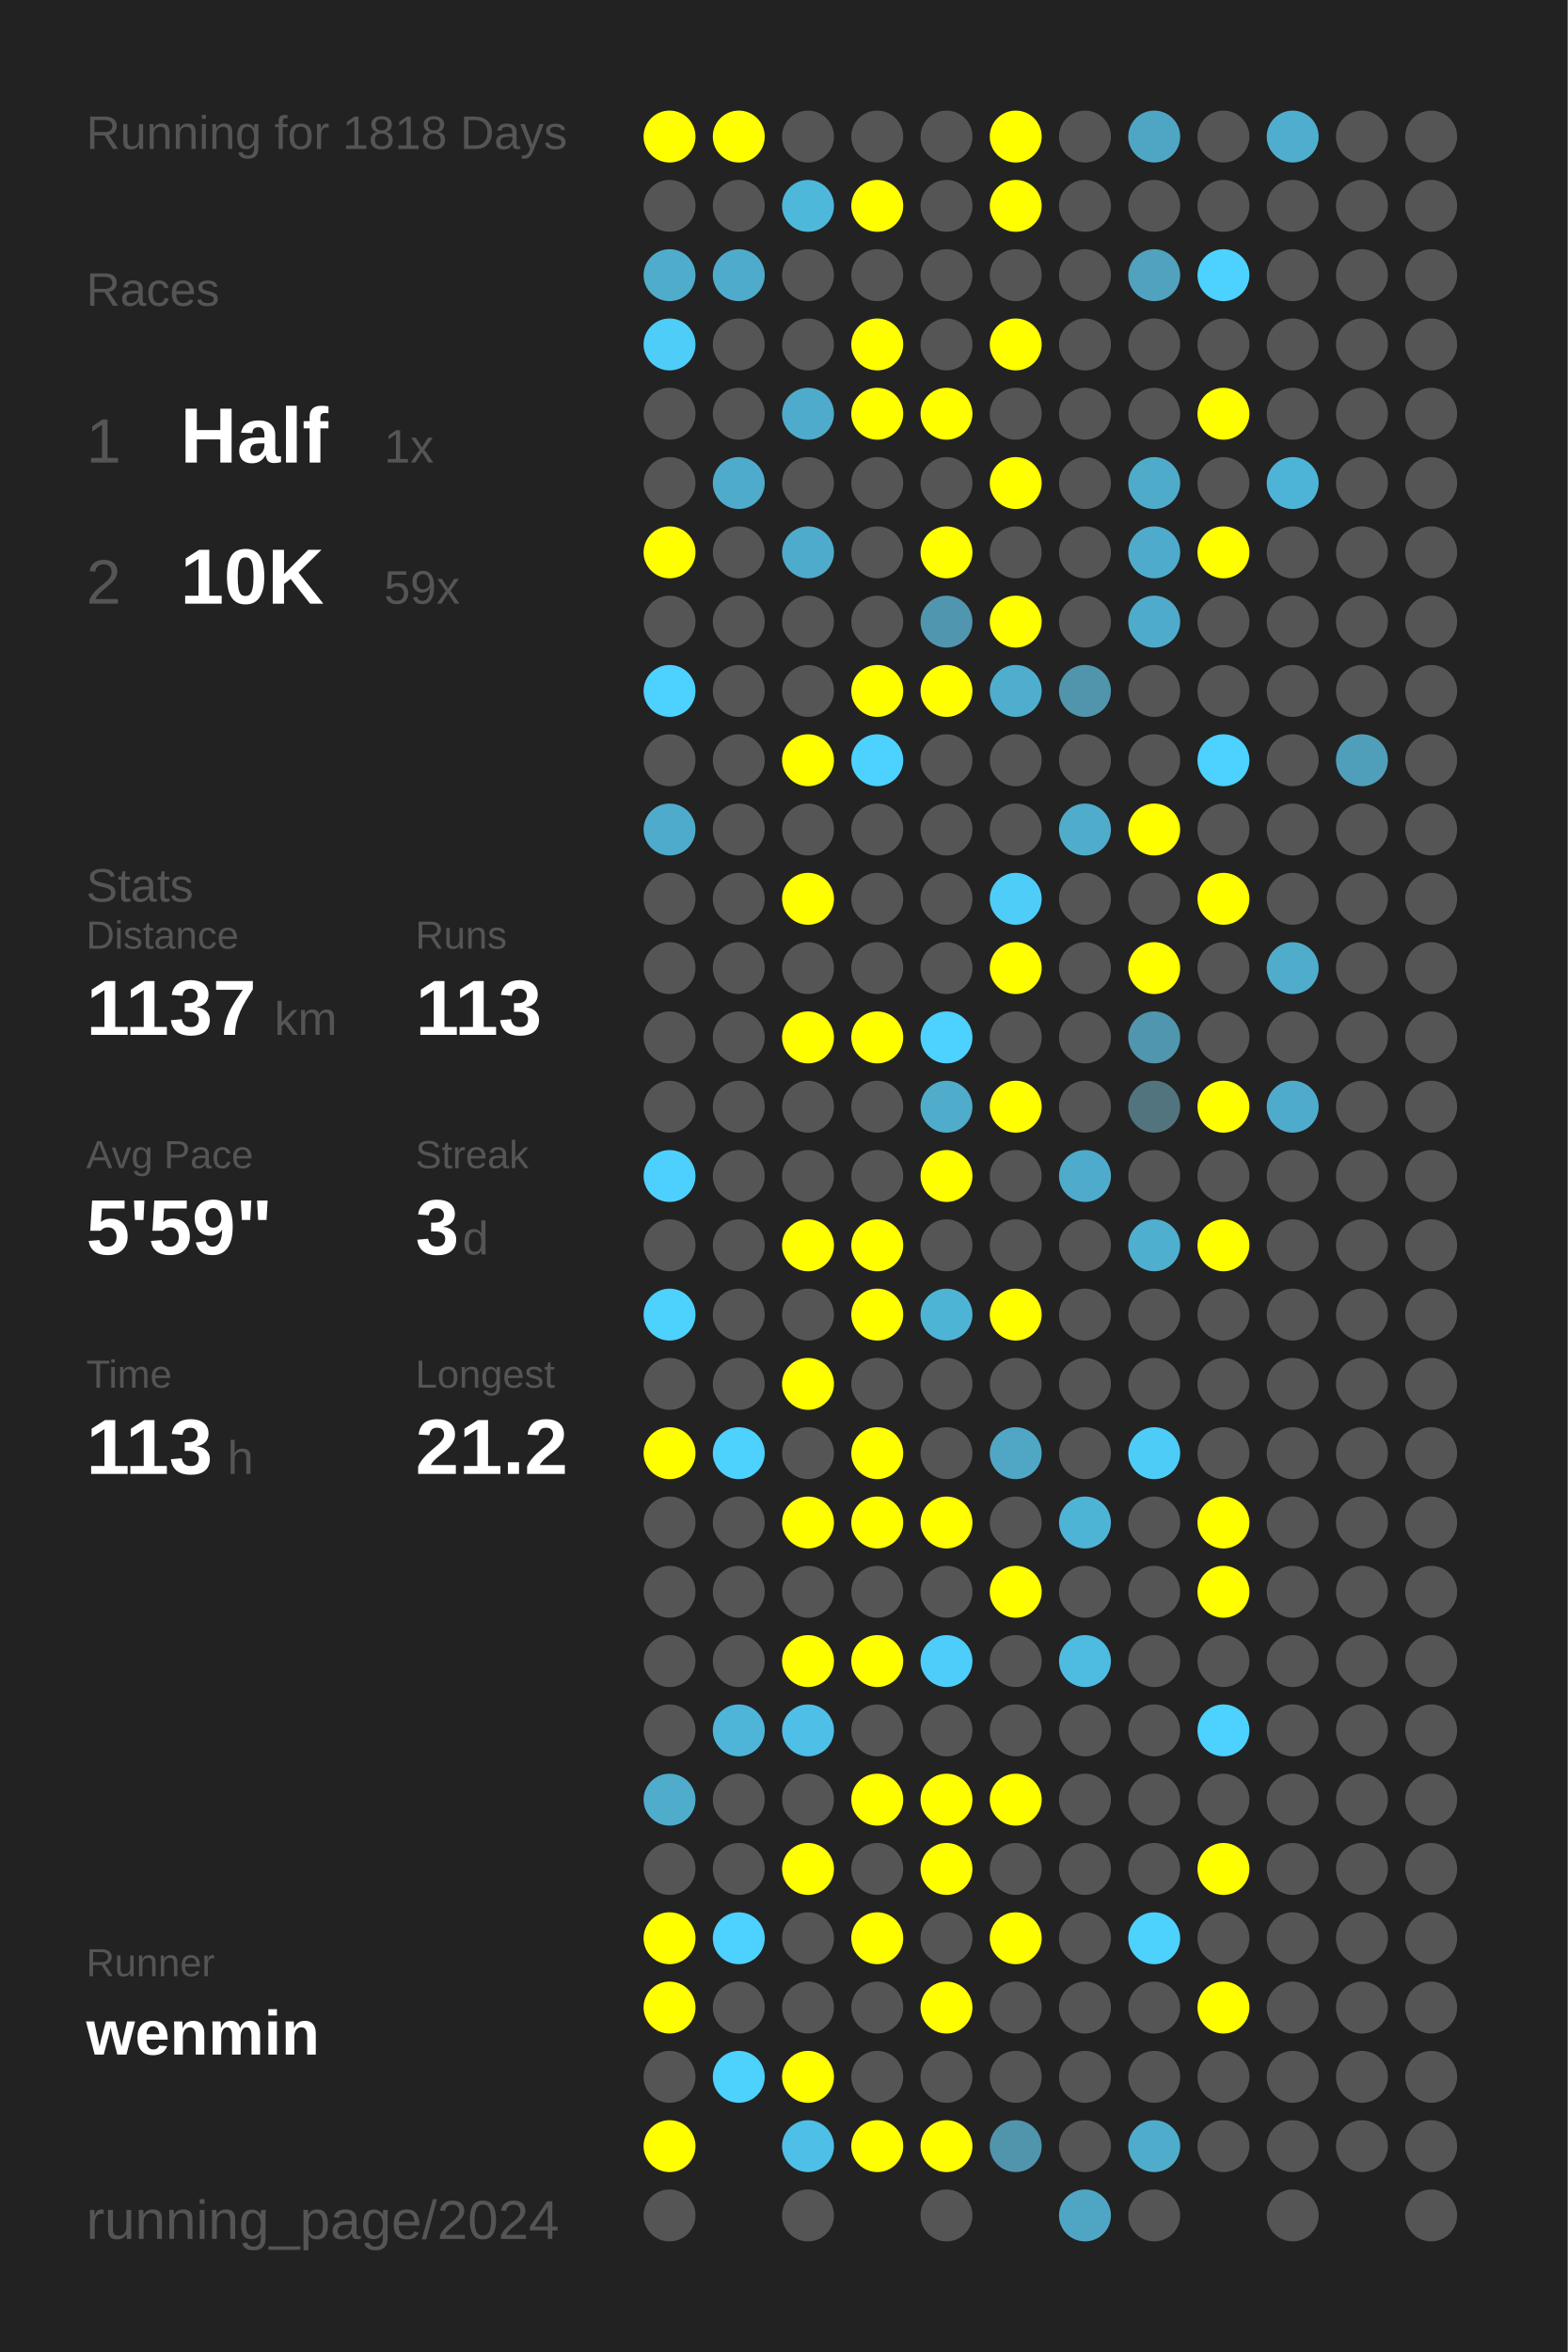
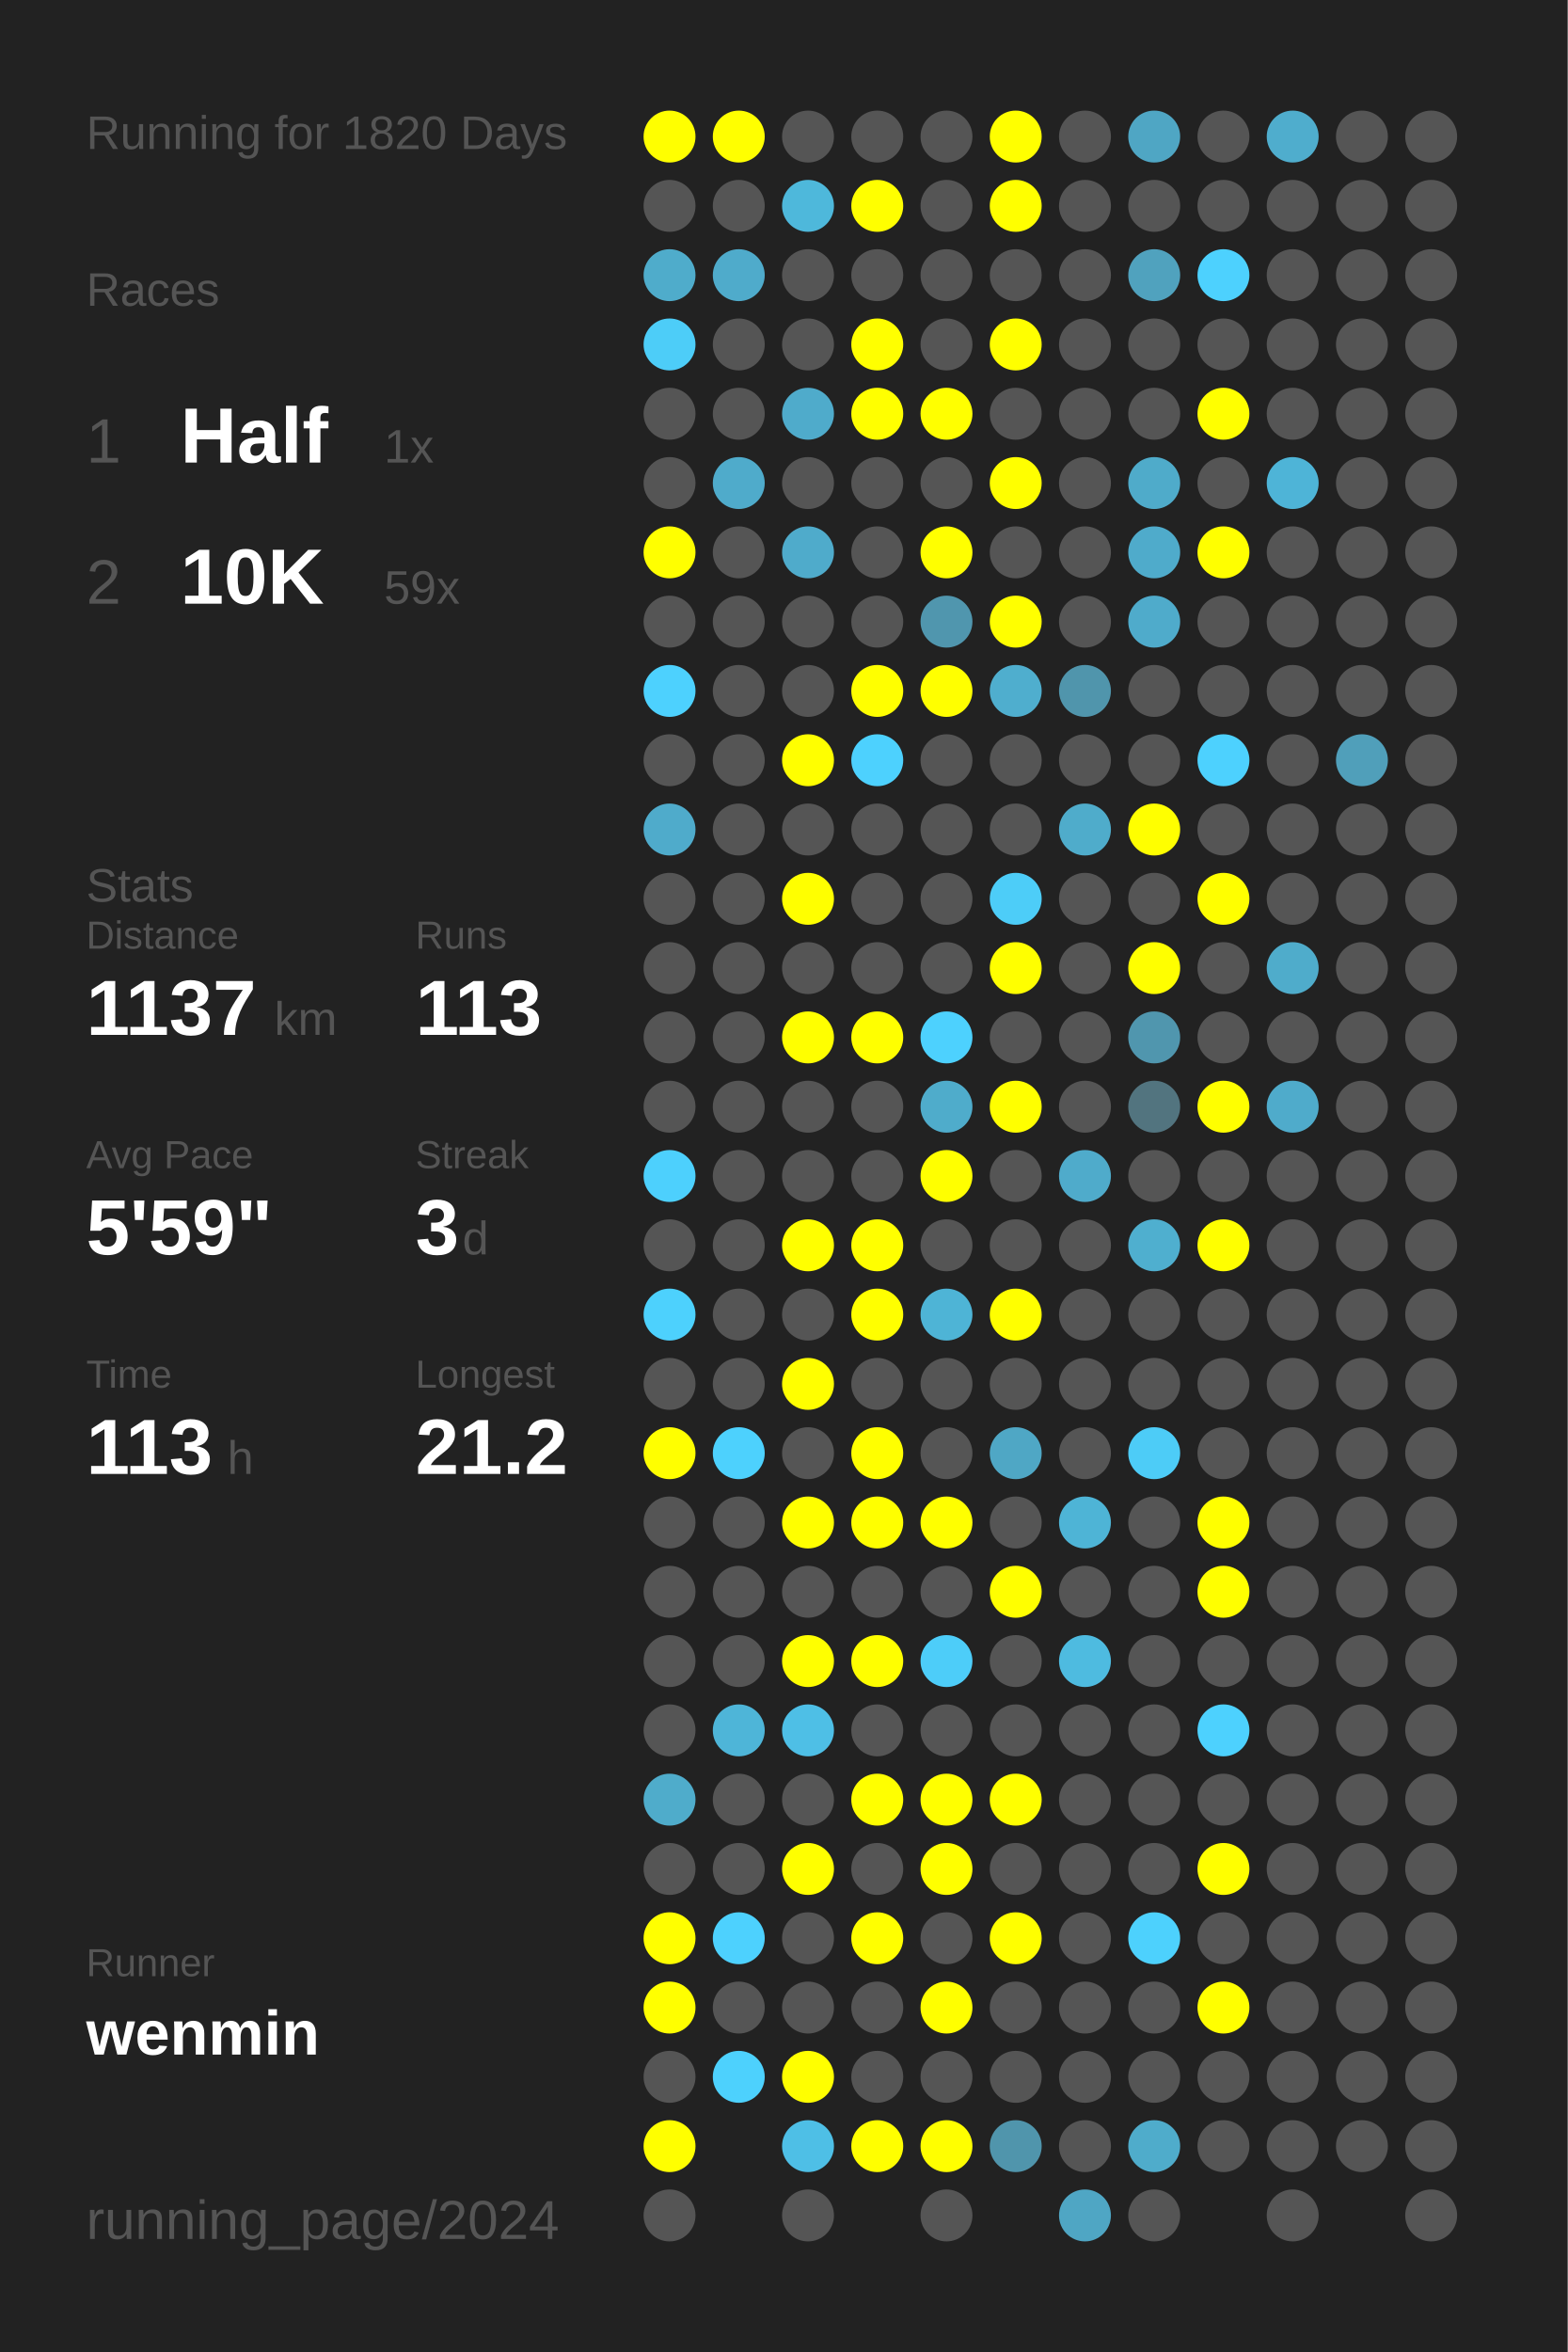
<svg xmlns="http://www.w3.org/2000/svg" baseProfile="full" height="300mm" version="1.1" viewBox="0,0,200,300" width="200mm">
  <defs />
  <rect fill="#222222" height="300" width="200" x="0" y="0" />
-   <text fill="#555555" style="font-size:6px; font-family:Arial;" x="11" y="19">Running for 1818 Days</text>
+   <text fill="#555555" style="font-size:6px; font-family:Arial;" x="11" y="19">Running for 1820 Days</text>
  <text fill="#555555" style="font-size:6px; font-family:Arial;" x="11" y="39">Races</text>
  <text fill="#555555" style="font-size:8px; font-family:Arial;" x="11" y="59">1</text>
  <text fill="#FFFFFF" style="font-size:10px; font-family:Arial; font-weight:bold;" x="23" y="59">Half</text>
  <text fill="#555555" style="font-size:6px; font-family:Arial;" x="49" y="59">1x</text>
  <text fill="#555555" style="font-size:8px; font-family:Arial;" x="11" y="77">2</text>
  <text fill="#FFFFFF" style="font-size:10px; font-family:Arial; font-weight:bold;" x="23" y="77">10K</text>
  <text fill="#555555" style="font-size:6px; font-family:Arial;" x="49" y="77">59x</text>
  <text fill="#555555" style="font-size:6px; font-family:Arial;" x="11" y="115">Stats</text>
  <text fill="#555555" style="font-size:5px; font-family:Arial;" x="11" y="121">Distance</text>
  <text fill="#FFFFFF" style="font-size:10px; font-family:Arial; font-weight:bold;" x="11" y="132">1137</text>
  <text fill="#555555" style="font-size:6px; font-family:Arial;" x="35" y="132">km</text>
  <text fill="#555555" style="font-size:5px; font-family:Arial;" x="53" y="121">Runs</text>
  <text fill="#FFFFFF" style="font-size:10px; font-family:Arial; font-weight:bold;" x="53" y="132">113</text>
  <text fill="#555555" style="font-size:5px; font-family:Arial;" x="11" y="149">Avg Pace</text>
  <text fill="#FFFFFF" style="font-size:10px; font-family:Arial; font-weight:bold;" x="11" y="160">5'59"</text>
  <text fill="#555555" style="font-size:5px; font-family:Arial;" x="53" y="149">Streak</text>
  <text fill="#FFFFFF" style="font-size:10px; font-family:Arial; font-weight:bold;" x="53" y="160">3</text>
  <text fill="#555555" style="font-size:6px; font-family:Arial;" x="59" y="160">d</text>
  <text fill="#555555" style="font-size:5px; font-family:Arial;" x="11" y="177">Time</text>
  <text fill="#FFFFFF" style="font-size:10px; font-family:Arial; font-weight:bold;" x="11" y="188">113</text>
  <text fill="#555555" style="font-size:6px; font-family:Arial;" x="29" y="188">h</text>
  <text fill="#555555" style="font-size:5px; font-family:Arial;" x="53" y="177">Longest</text>
  <text fill="#FFFFFF" style="font-size:10px; font-family:Arial; font-weight:bold;" x="53" y="188">21.2</text>
  <text fill="#555555" style="font-size:5px; font-family:Arial;" x="11" y="252.065">Runner</text>
  <text fill="#FFFFFF" style="font-size:8px; font-family:Arial; font-weight:bold;" x="11" y="262.065">wenmin</text>
  <text fill="#555555" style="font-size:7px; font-family:Arial;" x="11" y="285.581">running_page/2024</text>
  <circle cx="85.417" cy="17.419" fill="#FFFF00" r="3.312" />
  <circle cx="85.417" cy="26.258" fill="#555555" r="3.312" />
  <circle cx="85.417" cy="35.097" fill="#4faccb" r="3.312" />
  <circle cx="85.417" cy="43.935" fill="#4dcdf8" r="3.312" />
  <circle cx="85.417" cy="52.774" fill="#555555" r="3.312" />
  <circle cx="85.417" cy="61.613" fill="#555555" r="3.312" />
  <circle cx="85.417" cy="70.452" fill="#FFFF00" r="3.312" />
  <circle cx="85.417" cy="79.29" fill="#555555" r="3.312" />
  <circle cx="85.417" cy="88.129" fill="#4dd1fe" r="3.312" />
  <circle cx="85.417" cy="96.968" fill="#555555" r="3.312" />
  <circle cx="85.417" cy="105.806" fill="#4fabcb" r="3.312" />
  <circle cx="85.417" cy="114.645" fill="#555555" r="3.312" />
  <circle cx="85.417" cy="123.484" fill="#555555" r="3.312" />
  <circle cx="85.417" cy="132.323" fill="#555555" r="3.312" />
  <circle cx="85.417" cy="141.161" fill="#555555" r="3.312" />
  <circle cx="85.417" cy="150" fill="#4dd0fd" r="3.312" />
  <circle cx="85.417" cy="158.839" fill="#555555" r="3.312" />
  <circle cx="85.417" cy="167.677" fill="#4dd1fd" r="3.312" />
  <circle cx="85.417" cy="176.516" fill="#555555" r="3.312" />
  <circle cx="85.417" cy="185.355" fill="#FFFF00" r="3.312" />
  <circle cx="85.417" cy="194.194" fill="#555555" r="3.312" />
  <circle cx="85.417" cy="203.032" fill="#555555" r="3.312" />
  <circle cx="85.417" cy="211.871" fill="#555555" r="3.312" />
  <circle cx="85.417" cy="220.71" fill="#555555" r="3.312" />
  <circle cx="85.417" cy="229.548" fill="#4faccb" r="3.312" />
  <circle cx="85.417" cy="238.387" fill="#555555" r="3.312" />
  <circle cx="85.417" cy="247.226" fill="#FFFF00" r="3.312" />
  <circle cx="85.417" cy="256.065" fill="#FFFF00" r="3.312" />
  <circle cx="85.417" cy="264.903" fill="#555555" r="3.312" />
  <circle cx="85.417" cy="273.742" fill="#FFFF00" r="3.312" />
  <circle cx="85.417" cy="282.581" fill="#555555" r="3.312" />
  <circle cx="94.25" cy="17.419" fill="#FFFF00" r="3.312" />
  <circle cx="94.25" cy="26.258" fill="#555555" r="3.312" />
  <circle cx="94.25" cy="35.097" fill="#4fabcb" r="3.312" />
  <circle cx="94.25" cy="43.935" fill="#555555" r="3.312" />
  <circle cx="94.25" cy="52.774" fill="#555555" r="3.312" />
  <circle cx="94.25" cy="61.613" fill="#4fabcb" r="3.312" />
  <circle cx="94.25" cy="70.452" fill="#555555" r="3.312" />
  <circle cx="94.25" cy="79.29" fill="#555555" r="3.312" />
  <circle cx="94.25" cy="88.129" fill="#555555" r="3.312" />
  <circle cx="94.25" cy="96.968" fill="#555555" r="3.312" />
  <circle cx="94.25" cy="105.806" fill="#555555" r="3.312" />
  <circle cx="94.25" cy="114.645" fill="#555555" r="3.312" />
  <circle cx="94.25" cy="123.484" fill="#555555" r="3.312" />
  <circle cx="94.25" cy="132.323" fill="#555555" r="3.312" />
  <circle cx="94.25" cy="141.161" fill="#555555" r="3.312" />
  <circle cx="94.25" cy="150" fill="#555555" r="3.312" />
  <circle cx="94.25" cy="158.839" fill="#555555" r="3.312" />
  <circle cx="94.25" cy="167.677" fill="#555555" r="3.312" />
  <circle cx="94.25" cy="176.516" fill="#555555" r="3.312" />
  <circle cx="94.25" cy="185.355" fill="#4dd1fd" r="3.312" />
  <circle cx="94.25" cy="194.194" fill="#555555" r="3.312" />
  <circle cx="94.25" cy="203.032" fill="#555555" r="3.312" />
  <circle cx="94.25" cy="211.871" fill="#555555" r="3.312" />
  <circle cx="94.25" cy="220.71" fill="#4eb5d8" r="3.312" />
  <circle cx="94.25" cy="229.548" fill="#555555" r="3.312" />
  <circle cx="94.25" cy="238.387" fill="#555555" r="3.312" />
  <circle cx="94.25" cy="247.226" fill="#4dd1fe" r="3.312" />
  <circle cx="94.25" cy="256.065" fill="#555555" r="3.312" />
  <circle cx="94.25" cy="264.903" fill="#4dd1fd" r="3.312" />
  <circle cx="103.083" cy="17.419" fill="#555555" r="3.312" />
  <circle cx="103.083" cy="26.258" fill="#4eb8db" r="3.312" />
  <circle cx="103.083" cy="35.097" fill="#555555" r="3.312" />
  <circle cx="103.083" cy="43.935" fill="#555555" r="3.312" />
  <circle cx="103.083" cy="52.774" fill="#4fabcb" r="3.312" />
  <circle cx="103.083" cy="61.613" fill="#555555" r="3.312" />
  <circle cx="103.083" cy="70.452" fill="#4fabcb" r="3.312" />
  <circle cx="103.083" cy="79.29" fill="#555555" r="3.312" />
  <circle cx="103.083" cy="88.129" fill="#555555" r="3.312" />
  <circle cx="103.083" cy="96.968" fill="#FFFF00" r="3.312" />
  <circle cx="103.083" cy="105.806" fill="#555555" r="3.312" />
  <circle cx="103.083" cy="114.645" fill="#FFFF00" r="3.312" />
  <circle cx="103.083" cy="123.484" fill="#555555" r="3.312" />
  <circle cx="103.083" cy="132.323" fill="#FFFF00" r="3.312" />
  <circle cx="103.083" cy="141.161" fill="#555555" r="3.312" />
  <circle cx="103.083" cy="150" fill="#555555" r="3.312" />
  <circle cx="103.083" cy="158.839" fill="#FFFF00" r="3.312" />
  <circle cx="103.083" cy="167.677" fill="#555555" r="3.312" />
  <circle cx="103.083" cy="176.516" fill="#FFFF00" r="3.312" />
  <circle cx="103.083" cy="185.355" fill="#555555" r="3.312" />
  <circle cx="103.083" cy="194.194" fill="#FFFF00" r="3.312" />
  <circle cx="103.083" cy="203.032" fill="#555555" r="3.312" />
  <circle cx="103.083" cy="211.871" fill="#FFFF00" r="3.312" />
  <circle cx="103.083" cy="220.71" fill="#4ebfe6" r="3.312" />
  <circle cx="103.083" cy="229.548" fill="#555555" r="3.312" />
  <circle cx="103.083" cy="238.387" fill="#FFFF00" r="3.312" />
  <circle cx="103.083" cy="247.226" fill="#555555" r="3.312" />
  <circle cx="103.083" cy="256.065" fill="#555555" r="3.312" />
  <circle cx="103.083" cy="264.903" fill="#FFFF00" r="3.312" />
  <circle cx="103.083" cy="273.742" fill="#4ebfe6" r="3.312" />
  <circle cx="103.083" cy="282.581" fill="#555555" r="3.312" />
  <circle cx="111.917" cy="17.419" fill="#555555" r="3.312" />
  <circle cx="111.917" cy="26.258" fill="#FFFF00" r="3.312" />
  <circle cx="111.917" cy="35.097" fill="#555555" r="3.312" />
  <circle cx="111.917" cy="43.935" fill="#FFFF00" r="3.312" />
  <circle cx="111.917" cy="52.774" fill="#FFFF00" r="3.312" />
  <circle cx="111.917" cy="61.613" fill="#555555" r="3.312" />
  <circle cx="111.917" cy="70.452" fill="#555555" r="3.312" />
  <circle cx="111.917" cy="79.29" fill="#555555" r="3.312" />
  <circle cx="111.917" cy="88.129" fill="#FFFF00" r="3.312" />
  <circle cx="111.917" cy="96.968" fill="#4dd1fe" r="3.312" />
  <circle cx="111.917" cy="105.806" fill="#555555" r="3.312" />
  <circle cx="111.917" cy="114.645" fill="#555555" r="3.312" />
  <circle cx="111.917" cy="123.484" fill="#555555" r="3.312" />
  <circle cx="111.917" cy="132.323" fill="#FFFF00" r="3.312" />
  <circle cx="111.917" cy="141.161" fill="#555555" r="3.312" />
  <circle cx="111.917" cy="150" fill="#555555" r="3.312" />
  <circle cx="111.917" cy="158.839" fill="#FFFF00" r="3.312" />
  <circle cx="111.917" cy="167.677" fill="#FFFF00" r="3.312" />
  <circle cx="111.917" cy="176.516" fill="#555555" r="3.312" />
  <circle cx="111.917" cy="185.355" fill="#FFFF00" r="3.312" />
  <circle cx="111.917" cy="194.194" fill="#FFFF00" r="3.312" />
  <circle cx="111.917" cy="203.032" fill="#555555" r="3.312" />
  <circle cx="111.917" cy="211.871" fill="#FFFF00" r="3.312" />
  <circle cx="111.917" cy="220.71" fill="#555555" r="3.312" />
  <circle cx="111.917" cy="229.548" fill="#FFFF00" r="3.312" />
  <circle cx="111.917" cy="238.387" fill="#555555" r="3.312" />
  <circle cx="111.917" cy="247.226" fill="#FFFF00" r="3.312" />
  <circle cx="111.917" cy="256.065" fill="#555555" r="3.312" />
  <circle cx="111.917" cy="264.903" fill="#555555" r="3.312" />
  <circle cx="111.917" cy="273.742" fill="#FFFF00" r="3.312" />
  <circle cx="120.75" cy="17.419" fill="#555555" r="3.312" />
  <circle cx="120.75" cy="26.258" fill="#555555" r="3.312" />
  <circle cx="120.75" cy="35.097" fill="#555555" r="3.312" />
  <circle cx="120.75" cy="43.935" fill="#555555" r="3.312" />
  <circle cx="120.75" cy="52.774" fill="#FFFF00" r="3.312" />
  <circle cx="120.75" cy="61.613" fill="#555555" r="3.312" />
  <circle cx="120.75" cy="70.452" fill="#FFFF00" r="3.312" />
  <circle cx="120.75" cy="79.29" fill="#5096ae" r="3.312" />
  <circle cx="120.75" cy="88.129" fill="#FFFF00" r="3.312" />
  <circle cx="120.75" cy="96.968" fill="#555555" r="3.312" />
  <circle cx="120.75" cy="105.806" fill="#555555" r="3.312" />
  <circle cx="120.75" cy="114.645" fill="#555555" r="3.312" />
  <circle cx="120.75" cy="123.484" fill="#555555" r="3.312" />
  <circle cx="120.75" cy="132.323" fill="#4dd1fe" r="3.312" />
  <circle cx="120.75" cy="141.161" fill="#4faccb" r="3.312" />
  <circle cx="120.75" cy="150" fill="#FFFF00" r="3.312" />
  <circle cx="120.75" cy="158.839" fill="#555555" r="3.312" />
  <circle cx="120.75" cy="167.677" fill="#4eb4d6" r="3.312" />
  <circle cx="120.75" cy="176.516" fill="#555555" r="3.312" />
  <circle cx="120.75" cy="185.355" fill="#555555" r="3.312" />
  <circle cx="120.75" cy="194.194" fill="#FFFF00" r="3.312" />
  <circle cx="120.75" cy="203.032" fill="#555555" r="3.312" />
  <circle cx="120.75" cy="211.871" fill="#4dcdf9" r="3.312" />
  <circle cx="120.75" cy="220.71" fill="#555555" r="3.312" />
  <circle cx="120.75" cy="229.548" fill="#FFFF00" r="3.312" />
  <circle cx="120.75" cy="238.387" fill="#FFFF00" r="3.312" />
  <circle cx="120.75" cy="247.226" fill="#555555" r="3.312" />
  <circle cx="120.75" cy="256.065" fill="#FFFF00" r="3.312" />
  <circle cx="120.75" cy="264.903" fill="#555555" r="3.312" />
  <circle cx="120.75" cy="273.742" fill="#FFFF00" r="3.312" />
  <circle cx="120.75" cy="282.581" fill="#555555" r="3.312" />
  <circle cx="129.583" cy="17.419" fill="#FFFF00" r="3.312" />
  <circle cx="129.583" cy="26.258" fill="#FFFF00" r="3.312" />
  <circle cx="129.583" cy="35.097" fill="#555555" r="3.312" />
  <circle cx="129.583" cy="43.935" fill="#FFFF00" r="3.312" />
  <circle cx="129.583" cy="52.774" fill="#555555" r="3.312" />
  <circle cx="129.583" cy="61.613" fill="#FFFF00" r="3.312" />
  <circle cx="129.583" cy="70.452" fill="#555555" r="3.312" />
  <circle cx="129.583" cy="79.29" fill="#FFFF00" r="3.312" />
  <circle cx="129.583" cy="88.129" fill="#4faece" r="3.312" />
  <circle cx="129.583" cy="96.968" fill="#555555" r="3.312" />
  <circle cx="129.583" cy="105.806" fill="#555555" r="3.312" />
  <circle cx="129.583" cy="114.645" fill="#4dcdf8" r="3.312" />
  <circle cx="129.583" cy="123.484" fill="#FFFF00" r="3.312" />
  <circle cx="129.583" cy="132.323" fill="#555555" r="3.312" />
  <circle cx="129.583" cy="141.161" fill="#FFFF00" r="3.312" />
  <circle cx="129.583" cy="150" fill="#555555" r="3.312" />
  <circle cx="129.583" cy="158.839" fill="#555555" r="3.312" />
  <circle cx="129.583" cy="167.677" fill="#FFFF00" r="3.312" />
  <circle cx="129.583" cy="176.516" fill="#555555" r="3.312" />
  <circle cx="129.583" cy="185.355" fill="#4fa7c5" r="3.312" />
  <circle cx="129.583" cy="194.194" fill="#555555" r="3.312" />
  <circle cx="129.583" cy="203.032" fill="#FFFF00" r="3.312" />
  <circle cx="129.583" cy="211.871" fill="#555555" r="3.312" />
  <circle cx="129.583" cy="220.71" fill="#555555" r="3.312" />
  <circle cx="129.583" cy="229.548" fill="#FFFF00" r="3.312" />
  <circle cx="129.583" cy="238.387" fill="#555555" r="3.312" />
  <circle cx="129.583" cy="247.226" fill="#FFFF00" r="3.312" />
  <circle cx="129.583" cy="256.065" fill="#555555" r="3.312" />
  <circle cx="129.583" cy="264.903" fill="#555555" r="3.312" />
  <circle cx="129.583" cy="273.742" fill="#5095ac" r="3.312" />
  <circle cx="138.417" cy="17.419" fill="#555555" r="3.312" />
  <circle cx="138.417" cy="26.258" fill="#555555" r="3.312" />
  <circle cx="138.417" cy="35.097" fill="#555555" r="3.312" />
  <circle cx="138.417" cy="43.935" fill="#555555" r="3.312" />
  <circle cx="138.417" cy="52.774" fill="#555555" r="3.312" />
  <circle cx="138.417" cy="61.613" fill="#555555" r="3.312" />
  <circle cx="138.417" cy="70.452" fill="#555555" r="3.312" />
  <circle cx="138.417" cy="79.29" fill="#555555" r="3.312" />
  <circle cx="138.417" cy="88.129" fill="#5095ac" r="3.312" />
  <circle cx="138.417" cy="96.968" fill="#555555" r="3.312" />
  <circle cx="138.417" cy="105.806" fill="#4faccb" r="3.312" />
  <circle cx="138.417" cy="114.645" fill="#555555" r="3.312" />
  <circle cx="138.417" cy="123.484" fill="#555555" r="3.312" />
  <circle cx="138.417" cy="132.323" fill="#555555" r="3.312" />
  <circle cx="138.417" cy="141.161" fill="#555555" r="3.312" />
  <circle cx="138.417" cy="150" fill="#4fabcb" r="3.312" />
  <circle cx="138.417" cy="158.839" fill="#555555" r="3.312" />
  <circle cx="138.417" cy="167.677" fill="#555555" r="3.312" />
  <circle cx="138.417" cy="176.516" fill="#555555" r="3.312" />
  <circle cx="138.417" cy="185.355" fill="#555555" r="3.312" />
  <circle cx="138.417" cy="194.194" fill="#4eb4d6" r="3.312" />
  <circle cx="138.417" cy="203.032" fill="#555555" r="3.312" />
  <circle cx="138.417" cy="211.871" fill="#4ebbe0" r="3.312" />
  <circle cx="138.417" cy="220.71" fill="#555555" r="3.312" />
  <circle cx="138.417" cy="229.548" fill="#555555" r="3.312" />
  <circle cx="138.417" cy="238.387" fill="#555555" r="3.312" />
  <circle cx="138.417" cy="247.226" fill="#555555" r="3.312" />
  <circle cx="138.417" cy="256.065" fill="#555555" r="3.312" />
  <circle cx="138.417" cy="264.903" fill="#555555" r="3.312" />
  <circle cx="138.417" cy="273.742" fill="#555555" r="3.312" />
  <circle cx="138.417" cy="282.581" fill="#4fa6c4" r="3.312" />
  <circle cx="147.25" cy="17.419" fill="#4fa6c4" r="3.312" />
  <circle cx="147.25" cy="26.258" fill="#555555" r="3.312" />
  <circle cx="147.25" cy="35.097" fill="#50a2be" r="3.312" />
  <circle cx="147.25" cy="43.935" fill="#555555" r="3.312" />
  <circle cx="147.25" cy="52.774" fill="#555555" r="3.312" />
  <circle cx="147.25" cy="61.613" fill="#4fabca" r="3.312" />
  <circle cx="147.25" cy="70.452" fill="#4fabcb" r="3.312" />
  <circle cx="147.25" cy="79.29" fill="#4fabcb" r="3.312" />
  <circle cx="147.25" cy="88.129" fill="#555555" r="3.312" />
  <circle cx="147.25" cy="96.968" fill="#555555" r="3.312" />
  <circle cx="147.25" cy="105.806" fill="#FFFF00" r="3.312" />
  <circle cx="147.25" cy="114.645" fill="#555555" r="3.312" />
  <circle cx="147.25" cy="123.484" fill="#FFFF00" r="3.312" />
  <circle cx="147.25" cy="132.323" fill="#5096ae" r="3.312" />
  <circle cx="147.25" cy="141.161" fill="#52747f" r="3.312" />
  <circle cx="147.25" cy="150" fill="#555555" r="3.312" />
  <circle cx="147.25" cy="158.839" fill="#4fafcf" r="3.312" />
  <circle cx="147.25" cy="167.677" fill="#555555" r="3.312" />
  <circle cx="147.25" cy="176.516" fill="#555555" r="3.312" />
  <circle cx="147.25" cy="185.355" fill="#4dccf7" r="3.312" />
  <circle cx="147.25" cy="194.194" fill="#555555" r="3.312" />
  <circle cx="147.25" cy="203.032" fill="#555555" r="3.312" />
  <circle cx="147.25" cy="211.871" fill="#555555" r="3.312" />
  <circle cx="147.25" cy="220.71" fill="#555555" r="3.312" />
  <circle cx="147.25" cy="229.548" fill="#555555" r="3.312" />
  <circle cx="147.25" cy="238.387" fill="#555555" r="3.312" />
  <circle cx="147.25" cy="247.226" fill="#4dd1fd" r="3.312" />
  <circle cx="147.25" cy="256.065" fill="#555555" r="3.312" />
  <circle cx="147.25" cy="264.903" fill="#555555" r="3.312" />
  <circle cx="147.25" cy="273.742" fill="#4faccb" r="3.312" />
  <circle cx="147.25" cy="282.581" fill="#555555" r="3.312" />
  <circle cx="156.083" cy="17.419" fill="#555555" r="3.312" />
  <circle cx="156.083" cy="26.258" fill="#555555" r="3.312" />
  <circle cx="156.083" cy="35.097" fill="#4dd1fe" r="3.312" />
  <circle cx="156.083" cy="43.935" fill="#555555" r="3.312" />
  <circle cx="156.083" cy="52.774" fill="#FFFF00" r="3.312" />
  <circle cx="156.083" cy="61.613" fill="#555555" r="3.312" />
  <circle cx="156.083" cy="70.452" fill="#FFFF00" r="3.312" />
  <circle cx="156.083" cy="79.29" fill="#555555" r="3.312" />
  <circle cx="156.083" cy="88.129" fill="#555555" r="3.312" />
  <circle cx="156.083" cy="96.968" fill="#4dd1fe" r="3.312" />
  <circle cx="156.083" cy="105.806" fill="#555555" r="3.312" />
  <circle cx="156.083" cy="114.645" fill="#FFFF00" r="3.312" />
  <circle cx="156.083" cy="123.484" fill="#555555" r="3.312" />
  <circle cx="156.083" cy="132.323" fill="#555555" r="3.312" />
  <circle cx="156.083" cy="141.161" fill="#FFFF00" r="3.312" />
  <circle cx="156.083" cy="150" fill="#555555" r="3.312" />
  <circle cx="156.083" cy="158.839" fill="#FFFF00" r="3.312" />
  <circle cx="156.083" cy="167.677" fill="#555555" r="3.312" />
  <circle cx="156.083" cy="176.516" fill="#555555" r="3.312" />
  <circle cx="156.083" cy="185.355" fill="#555555" r="3.312" />
  <circle cx="156.083" cy="194.194" fill="#FFFF00" r="3.312" />
  <circle cx="156.083" cy="203.032" fill="#FFFF00" r="3.312" />
  <circle cx="156.083" cy="211.871" fill="#555555" r="3.312" />
  <circle cx="156.083" cy="220.71" fill="#4dd1fe" r="3.312" />
  <circle cx="156.083" cy="229.548" fill="#555555" r="3.312" />
  <circle cx="156.083" cy="238.387" fill="#FFFF00" r="3.312" />
  <circle cx="156.083" cy="247.226" fill="#555555" r="3.312" />
  <circle cx="156.083" cy="256.065" fill="#FFFF00" r="3.312" />
  <circle cx="156.083" cy="264.903" fill="#555555" r="3.312" />
  <circle cx="156.083" cy="273.742" fill="#555555" r="3.312" />
  <circle cx="164.917" cy="17.419" fill="#4fadcd" r="3.312" />
  <circle cx="164.917" cy="26.258" fill="#555555" r="3.312" />
  <circle cx="164.917" cy="35.097" fill="#555555" r="3.312" />
  <circle cx="164.917" cy="43.935" fill="#555555" r="3.312" />
  <circle cx="164.917" cy="52.774" fill="#555555" r="3.312" />
  <circle cx="164.917" cy="61.613" fill="#4eb4d7" r="3.312" />
  <circle cx="164.917" cy="70.452" fill="#555555" r="3.312" />
  <circle cx="164.917" cy="79.29" fill="#555555" r="3.312" />
  <circle cx="164.917" cy="88.129" fill="#555555" r="3.312" />
  <circle cx="164.917" cy="96.968" fill="#555555" r="3.312" />
  <circle cx="164.917" cy="105.806" fill="#555555" r="3.312" />
  <circle cx="164.917" cy="114.645" fill="#555555" r="3.312" />
  <circle cx="164.917" cy="123.484" fill="#4faccb" r="3.312" />
  <circle cx="164.917" cy="132.323" fill="#555555" r="3.312" />
  <circle cx="164.917" cy="141.161" fill="#4fabcb" r="3.312" />
  <circle cx="164.917" cy="150" fill="#555555" r="3.312" />
  <circle cx="164.917" cy="158.839" fill="#555555" r="3.312" />
  <circle cx="164.917" cy="167.677" fill="#555555" r="3.312" />
  <circle cx="164.917" cy="176.516" fill="#555555" r="3.312" />
  <circle cx="164.917" cy="185.355" fill="#555555" r="3.312" />
  <circle cx="164.917" cy="194.194" fill="#555555" r="3.312" />
  <circle cx="164.917" cy="203.032" fill="#555555" r="3.312" />
  <circle cx="164.917" cy="211.871" fill="#555555" r="3.312" />
  <circle cx="164.917" cy="220.71" fill="#555555" r="3.312" />
  <circle cx="164.917" cy="229.548" fill="#555555" r="3.312" />
  <circle cx="164.917" cy="238.387" fill="#555555" r="3.312" />
  <circle cx="164.917" cy="247.226" fill="#555555" r="3.312" />
  <circle cx="164.917" cy="256.065" fill="#555555" r="3.312" />
  <circle cx="164.917" cy="264.903" fill="#555555" r="3.312" />
  <circle cx="164.917" cy="273.742" fill="#555555" r="3.312" />
  <circle cx="164.917" cy="282.581" fill="#555555" r="3.312" />
  <circle cx="173.75" cy="17.419" fill="#555555" r="3.312" />
  <circle cx="173.75" cy="26.258" fill="#555555" r="3.312" />
  <circle cx="173.75" cy="35.097" fill="#555555" r="3.312" />
  <circle cx="173.75" cy="43.935" fill="#555555" r="3.312" />
  <circle cx="173.75" cy="52.774" fill="#555555" r="3.312" />
  <circle cx="173.75" cy="61.613" fill="#555555" r="3.312" />
  <circle cx="173.75" cy="70.452" fill="#555555" r="3.312" />
  <circle cx="173.75" cy="79.29" fill="#555555" r="3.312" />
  <circle cx="173.75" cy="88.129" fill="#555555" r="3.312" />
  <circle cx="173.75" cy="96.968" fill="#509fba" r="3.312" />
  <circle cx="173.75" cy="105.806" fill="#555555" r="3.312" />
  <circle cx="173.75" cy="114.645" fill="#555555" r="3.312" />
  <circle cx="173.75" cy="123.484" fill="#555555" r="3.312" />
  <circle cx="173.75" cy="132.323" fill="#555555" r="3.312" />
  <circle cx="173.75" cy="141.161" fill="#555555" r="3.312" />
  <circle cx="173.75" cy="150" fill="#555555" r="3.312" />
  <circle cx="173.75" cy="158.839" fill="#555555" r="3.312" />
  <circle cx="173.75" cy="167.677" fill="#555555" r="3.312" />
  <circle cx="173.75" cy="176.516" fill="#555555" r="3.312" />
  <circle cx="173.75" cy="185.355" fill="#555555" r="3.312" />
  <circle cx="173.75" cy="194.194" fill="#555555" r="3.312" />
  <circle cx="173.75" cy="203.032" fill="#555555" r="3.312" />
  <circle cx="173.75" cy="211.871" fill="#555555" r="3.312" />
  <circle cx="173.75" cy="220.71" fill="#555555" r="3.312" />
  <circle cx="173.75" cy="229.548" fill="#555555" r="3.312" />
  <circle cx="173.75" cy="238.387" fill="#555555" r="3.312" />
  <circle cx="173.75" cy="247.226" fill="#555555" r="3.312" />
  <circle cx="173.75" cy="256.065" fill="#555555" r="3.312" />
  <circle cx="173.75" cy="264.903" fill="#555555" r="3.312" />
  <circle cx="173.75" cy="273.742" fill="#555555" r="3.312" />
  <circle cx="182.583" cy="17.419" fill="#555555" r="3.312" />
  <circle cx="182.583" cy="26.258" fill="#555555" r="3.312" />
  <circle cx="182.583" cy="35.097" fill="#555555" r="3.312" />
  <circle cx="182.583" cy="43.935" fill="#555555" r="3.312" />
  <circle cx="182.583" cy="52.774" fill="#555555" r="3.312" />
  <circle cx="182.583" cy="61.613" fill="#555555" r="3.312" />
  <circle cx="182.583" cy="70.452" fill="#555555" r="3.312" />
  <circle cx="182.583" cy="79.29" fill="#555555" r="3.312" />
  <circle cx="182.583" cy="88.129" fill="#555555" r="3.312" />
  <circle cx="182.583" cy="96.968" fill="#555555" r="3.312" />
  <circle cx="182.583" cy="105.806" fill="#555555" r="3.312" />
  <circle cx="182.583" cy="114.645" fill="#555555" r="3.312" />
  <circle cx="182.583" cy="123.484" fill="#555555" r="3.312" />
  <circle cx="182.583" cy="132.323" fill="#555555" r="3.312" />
  <circle cx="182.583" cy="141.161" fill="#555555" r="3.312" />
  <circle cx="182.583" cy="150" fill="#555555" r="3.312" />
  <circle cx="182.583" cy="158.839" fill="#555555" r="3.312" />
  <circle cx="182.583" cy="167.677" fill="#555555" r="3.312" />
  <circle cx="182.583" cy="176.516" fill="#555555" r="3.312" />
  <circle cx="182.583" cy="185.355" fill="#555555" r="3.312" />
  <circle cx="182.583" cy="194.194" fill="#555555" r="3.312" />
  <circle cx="182.583" cy="203.032" fill="#555555" r="3.312" />
  <circle cx="182.583" cy="211.871" fill="#555555" r="3.312" />
  <circle cx="182.583" cy="220.71" fill="#555555" r="3.312" />
  <circle cx="182.583" cy="229.548" fill="#555555" r="3.312" />
  <circle cx="182.583" cy="238.387" fill="#555555" r="3.312" />
  <circle cx="182.583" cy="247.226" fill="#555555" r="3.312" />
  <circle cx="182.583" cy="256.065" fill="#555555" r="3.312" />
  <circle cx="182.583" cy="264.903" fill="#555555" r="3.312" />
  <circle cx="182.583" cy="273.742" fill="#555555" r="3.312" />
  <circle cx="182.583" cy="282.581" fill="#555555" r="3.312" />
</svg>
